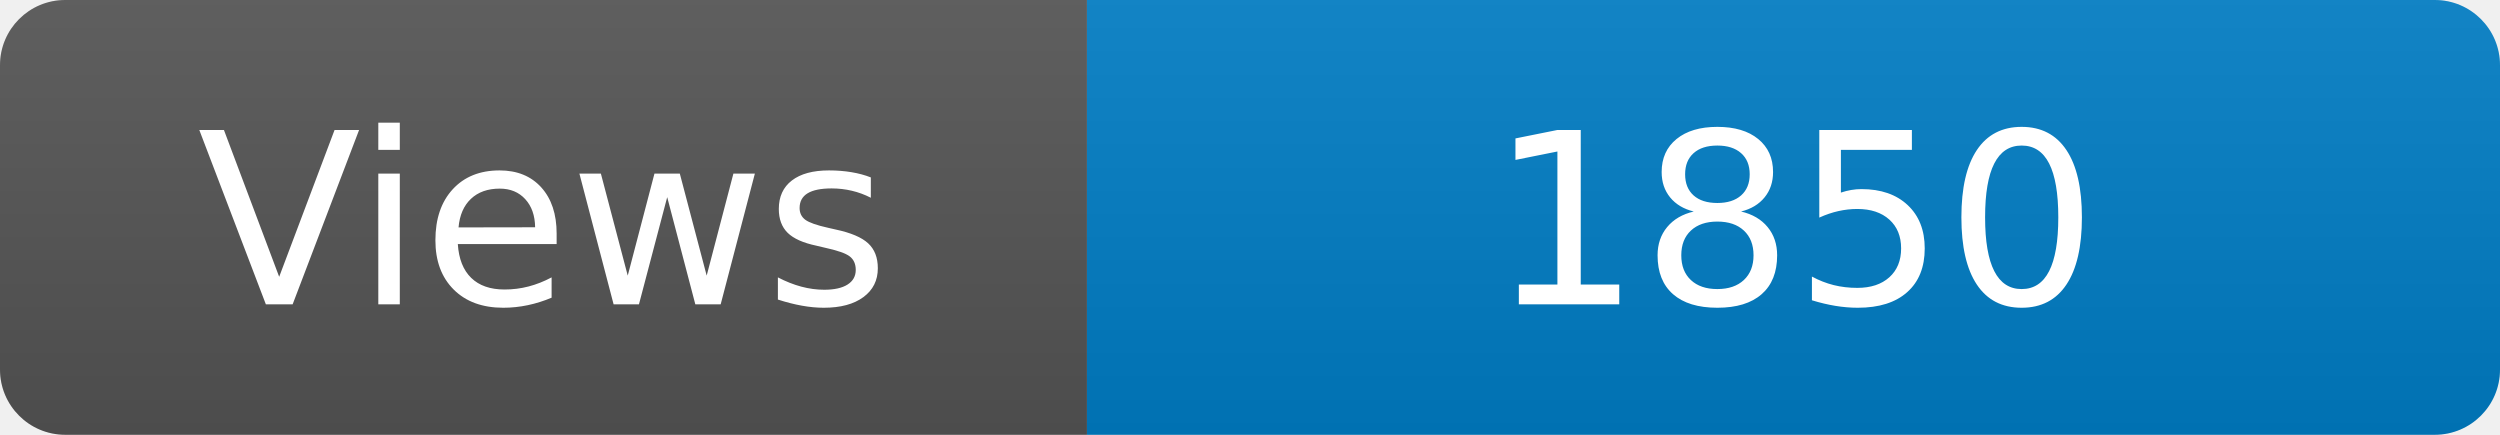
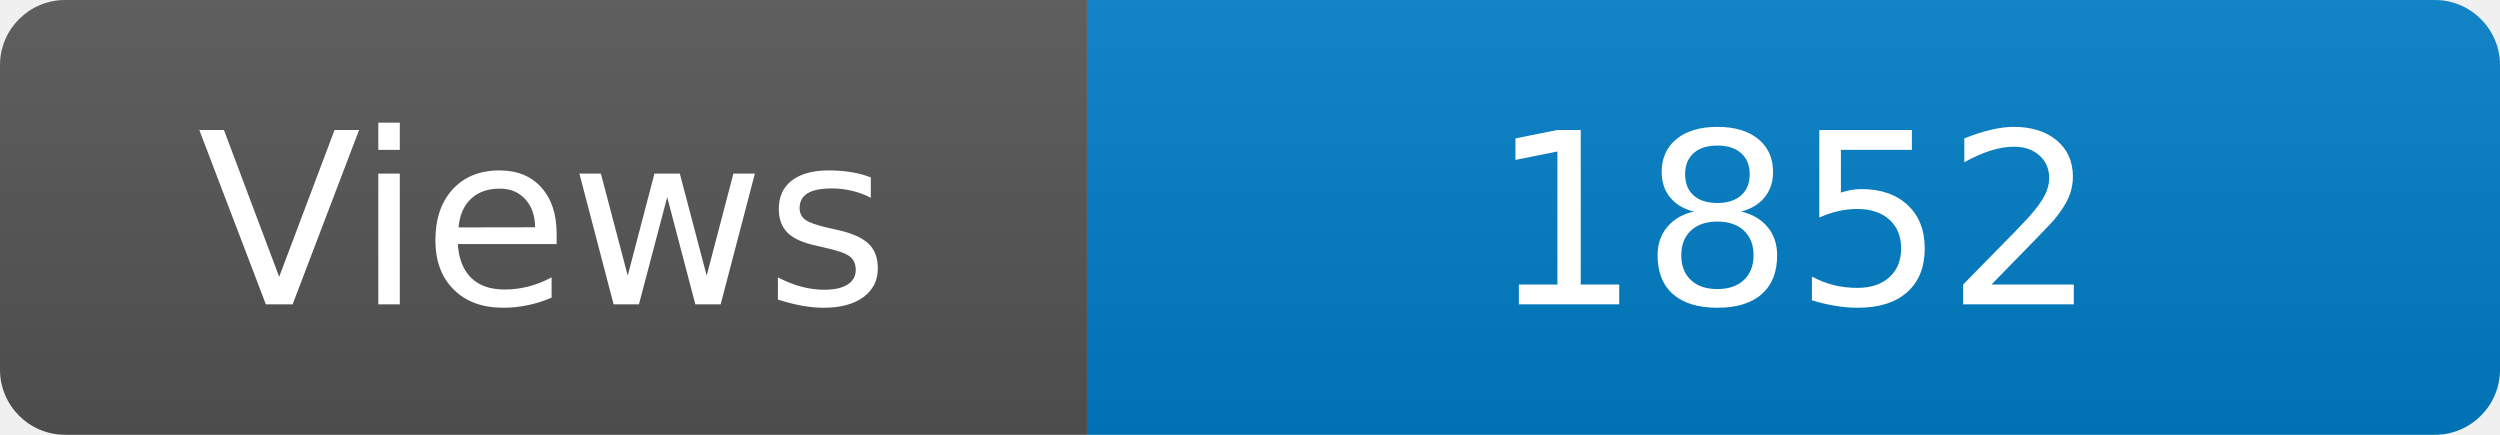
<svg xmlns="http://www.w3.org/2000/svg" width="115" height="20" role="img" aria-label="Maintained?: yes">
  <linearGradient id="s" x2="0" y2="100%">
    <stop offset="0" stop-color="#bbb" stop-opacity=".1" />
    <stop offset="1" stop-opacity=".1" />
  </linearGradient>
  <clipPath id="r">
    <rect width="115" height="20" rx="3" fill="#fff" />
  </clipPath>
  <g clip-path="url(#r)">
    <rect width="50" height="20" fill="#555" />
    <rect x="50" width="160" height="20" fill="#007ec6" />
    <rect width="115" height="20" fill="url(#s)" />
  </g>
  <g fill="#fff" text-anchor="middle" font-family="Verdana,Geneva,DejaVu Sans,sans-serif" font-size="110">
    <text x="250" y="140" transform="scale(.1)" fill="#fff">Views</text>
-     <text x="825" y="140" transform="scale(.1)" fill="#fff">1850</text>
+     <text x="825" y="140" transform="scale(.1)" fill="#fff">1852</text>
  </g>
</svg>
